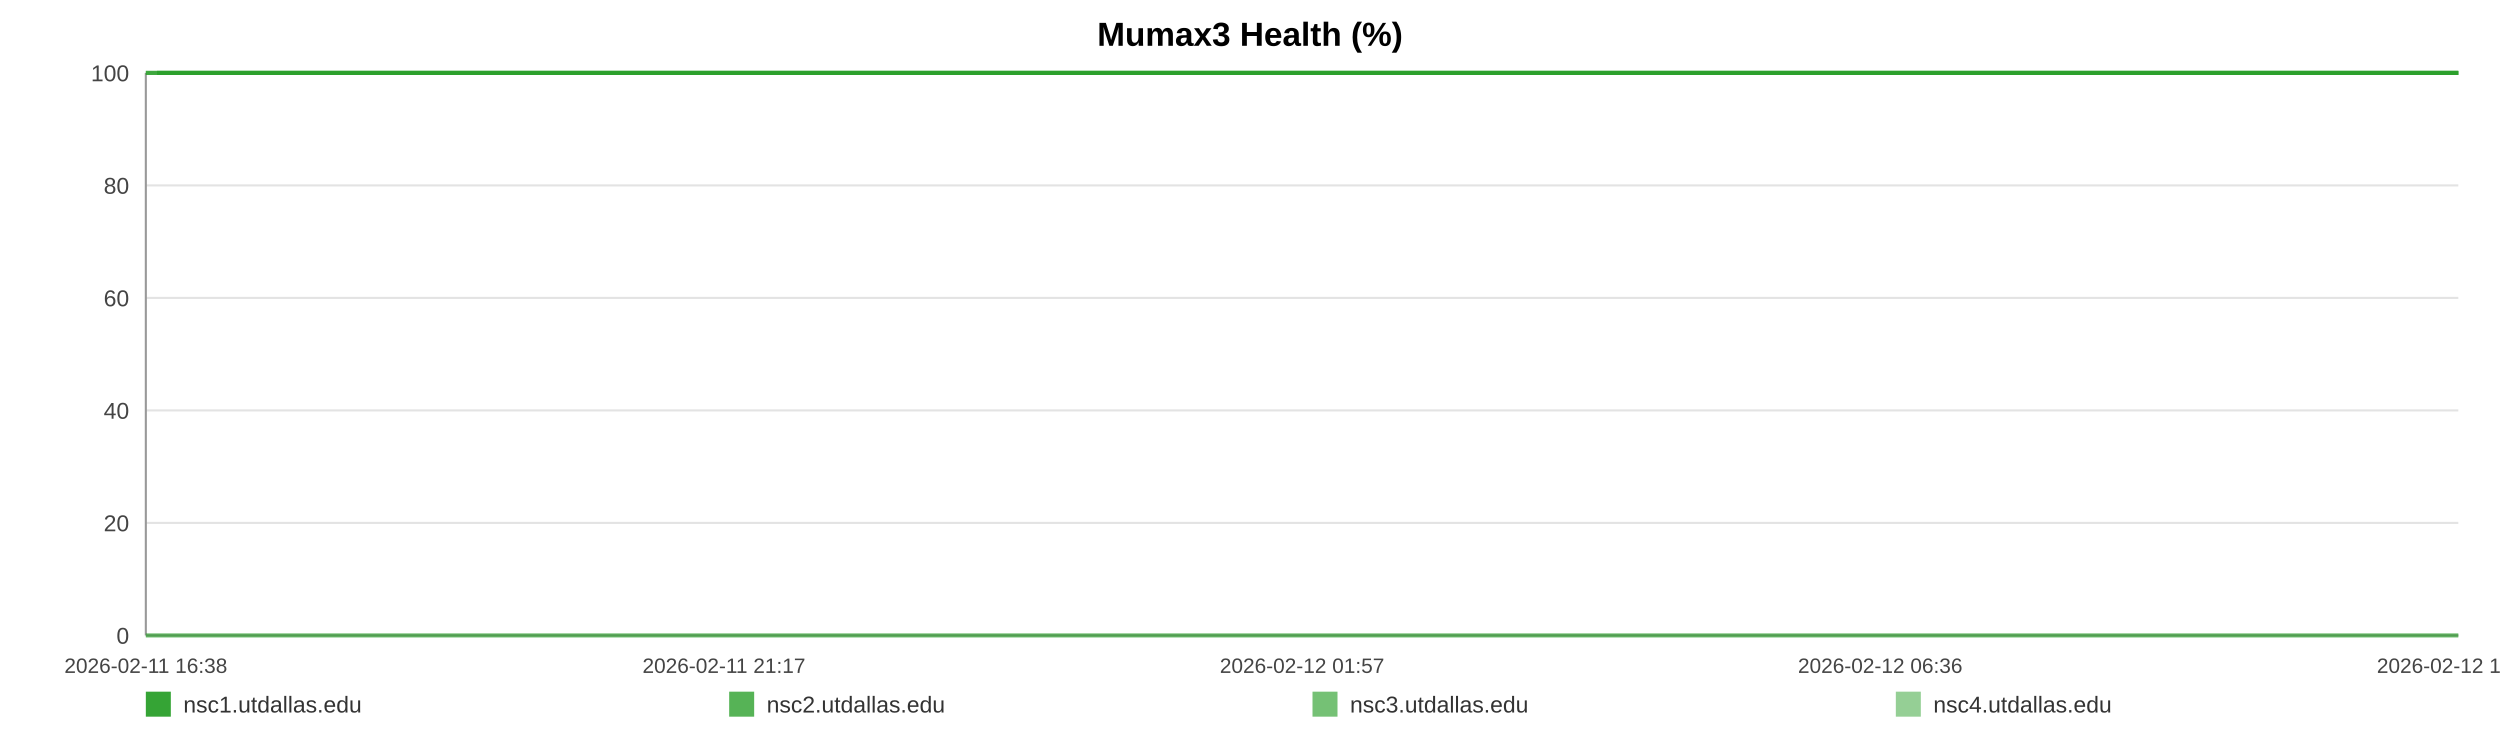
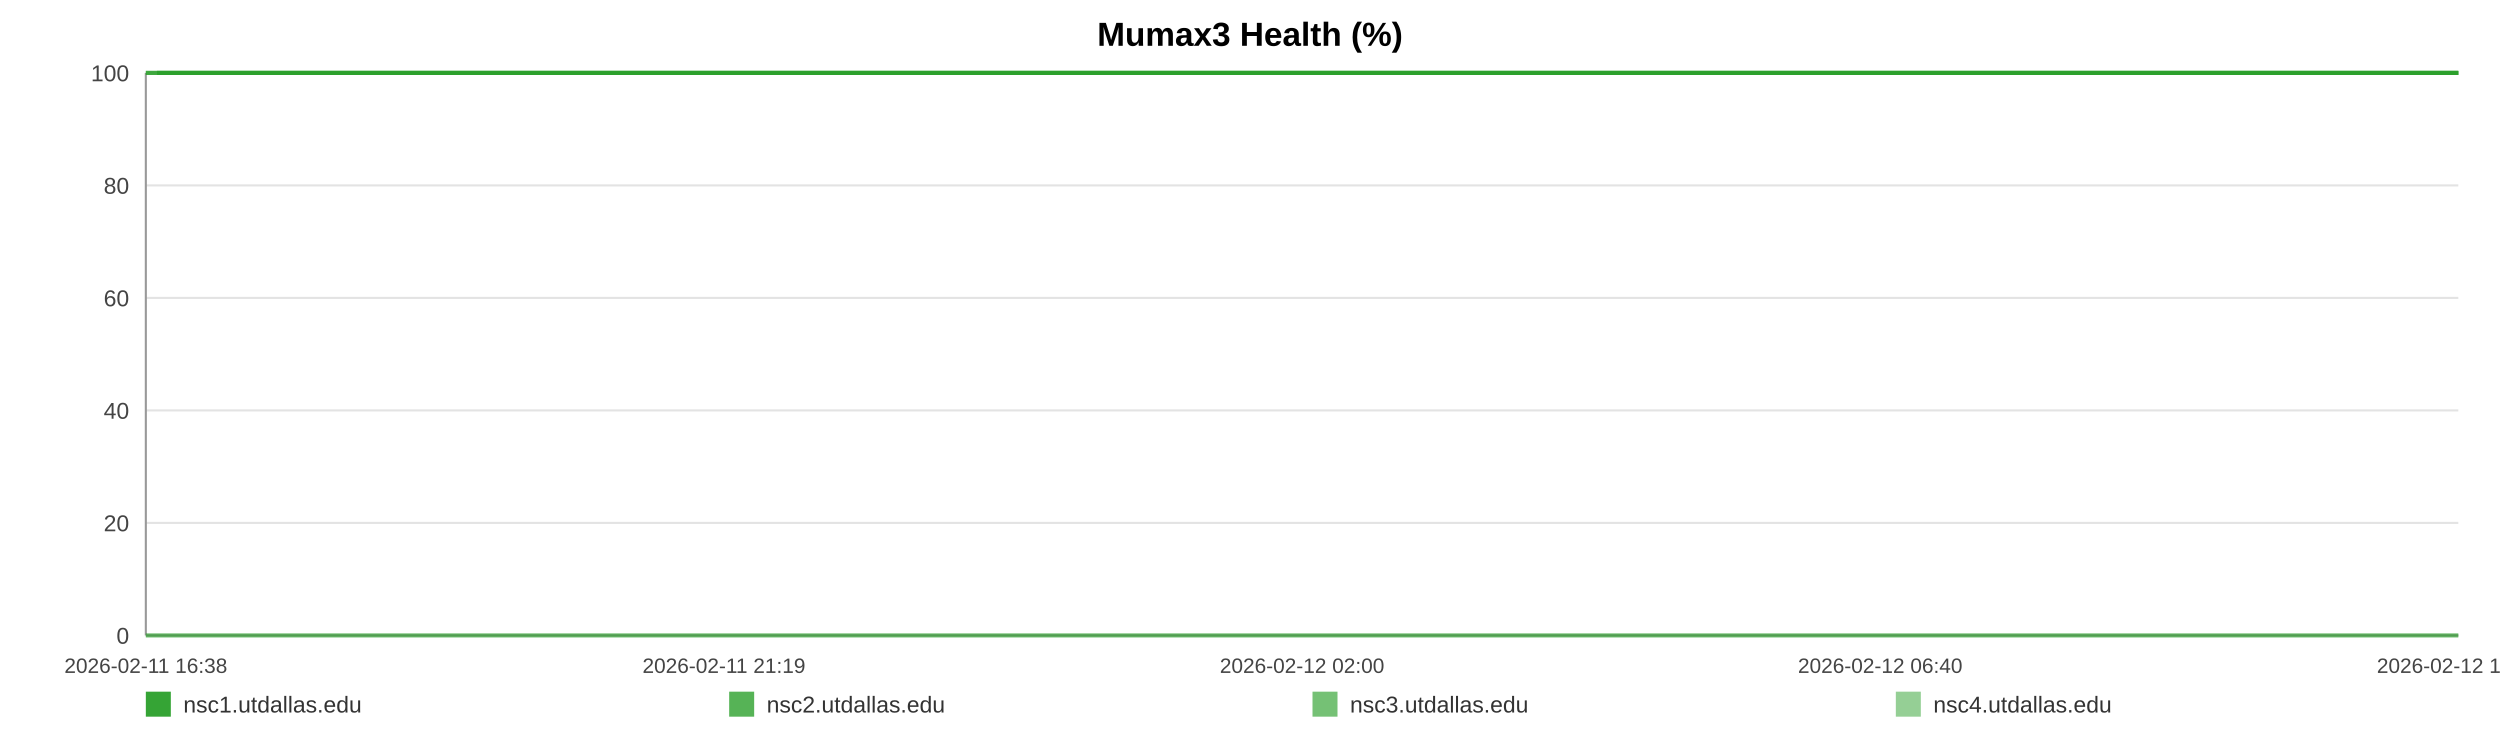
<svg xmlns="http://www.w3.org/2000/svg" width="1200" height="360" viewBox="0 0 1200 360" role="img" aria-label="Mumax3 Health (%)">
  <rect width="100%" height="100%" fill="#ffffff" />
  <text x="600.0" y="22" text-anchor="middle" font-size="16" font-family="Arial, Helvetica, sans-serif" font-weight="bold">Mumax3 Health (%)</text>
  <line x1="70" y1="35.00" x2="1180" y2="35.00" stroke="#e3e3e3" stroke-width="1" />
  <text x="62" y="39.00" text-anchor="end" font-size="11" fill="#444" font-family="Arial, Helvetica, sans-serif">100</text>
  <line x1="70" y1="89.00" x2="1180" y2="89.00" stroke="#e3e3e3" stroke-width="1" />
  <text x="62" y="93.00" text-anchor="end" font-size="11" fill="#444" font-family="Arial, Helvetica, sans-serif">80</text>
  <line x1="70" y1="143.00" x2="1180" y2="143.00" stroke="#e3e3e3" stroke-width="1" />
  <text x="62" y="147.00" text-anchor="end" font-size="11" fill="#444" font-family="Arial, Helvetica, sans-serif">60</text>
  <line x1="70" y1="197.00" x2="1180" y2="197.00" stroke="#e3e3e3" stroke-width="1" />
  <text x="62" y="201.00" text-anchor="end" font-size="11" fill="#444" font-family="Arial, Helvetica, sans-serif">40</text>
  <line x1="70" y1="251.00" x2="1180" y2="251.00" stroke="#e3e3e3" stroke-width="1" />
  <text x="62" y="255.00" text-anchor="end" font-size="11" fill="#444" font-family="Arial, Helvetica, sans-serif">20</text>
  <line x1="70" y1="305.00" x2="1180" y2="305.00" stroke="#e3e3e3" stroke-width="1" />
  <text x="62" y="309.00" text-anchor="end" font-size="11" fill="#444" font-family="Arial, Helvetica, sans-serif">0</text>
  <line x1="70" y1="35" x2="70" y2="305" stroke="#999" />
  <line x1="70" y1="305" x2="1180" y2="305" stroke="#999" />
  <text x="70.00" y="323" text-anchor="middle" font-size="10" fill="#444" font-family="Arial, Helvetica, sans-serif">2026-02-11 16:38</text>
-   <text x="347.50" y="323" text-anchor="middle" font-size="10" fill="#444" font-family="Arial, Helvetica, sans-serif">2026-02-11 21:17</text>
-   <text x="625.00" y="323" text-anchor="middle" font-size="10" fill="#444" font-family="Arial, Helvetica, sans-serif">2026-02-12 01:57</text>
-   <text x="902.50" y="323" text-anchor="middle" font-size="10" fill="#444" font-family="Arial, Helvetica, sans-serif">2026-02-12 06:36</text>
-   <text x="1180.00" y="323" text-anchor="middle" font-size="10" fill="#444" font-family="Arial, Helvetica, sans-serif">2026-02-12 11:16</text>
-   <polyline fill="none" stroke="#2ca02c" stroke-opacity="0.95" stroke-width="2" points="75.34,35.00 80.70,35.00 86.03,35.00 91.39,35.00 96.78,35.00 102.07,35.00 107.43,35.00 113.22,35.00 118.53,35.00 123.84,35.00 129.15,35.00 134.57,35.00 139.88,35.00 145.19,35.00 154.80,35.00 163.09,35.00 168.48,35.00 173.95,35.00 179.28,35.00 184.61,35.00 189.83,35.00 195.22,35.00 200.55,35.00 205.93,35.00 211.30,35.00 216.74,35.00 222.10,35.00 227.46,35.00 233.07,35.00 238.46,35.00 243.79,35.00 249.26,35.00 254.60,35.00 259.95,35.00 265.45,35.00 270.75,35.00 276.09,35.00 281.53,35.00 286.81,35.00 292.15,35.00 297.43,35.00 302.75,35.00 308.11,35.00 313.42,35.00 318.88,35.00 324.27,35.00 329.55,35.00 334.87,35.00 340.26,35.00 345.61,35.00 351.71,35.00 357.05,35.00 362.38,35.00 367.67,35.00 372.98,35.00 378.27,35.00 383.58,35.00 388.94,35.00 394.27,35.00 399.71,35.00 405.03,35.00 410.31,35.00 415.69,35.00 421.09,35.00 426.42,35.00 431.78,35.00 437.06,35.00 442.35,35.00 447.66,35.00 452.95,35.00 458.28,35.00 463.62,35.00 468.91,35.00 474.25,35.00 479.61,35.00 484.89,35.00 490.27,35.00 495.56,35.00 500.87,35.00 506.34,35.00 511.67,35.00 516.99,35.00 522.37,35.00 527.68,35.00 533.04,35.00 538.36,35.00 543.64,35.00 548.93,35.00 554.31,35.00 559.68,35.00 565.01,35.00 570.40,35.00 575.66,35.00 581.02,35.00 586.33,35.00 591.66,35.00 596.95,35.00 602.29,35.00 607.58,35.00 612.96,35.00 618.30,35.00 623.64,35.00 628.99,35.00 634.39,35.00 639.77,35.00 645.10,35.00 650.41,35.00 655.73,35.00 661.04,35.00 666.43,35.00 671.78,35.00 677.10,35.00 682.43,35.00 687.79,35.00 693.14,35.00 698.52,35.00 703.95,35.00 709.25,35.00 714.60,35.00 719.94,35.00 725.27,35.00 730.59,35.00 735.97,35.00 741.76,35.00 747.07,35.00 752.47,35.00 757.80,35.00 763.09,35.00 768.39,35.00 773.63,35.00 778.95,35.00 784.30,35.00 789.62,35.00 794.93,35.00 800.26,35.00 805.58,35.00 810.88,35.00 816.32,35.00 821.63,35.00 826.95,35.00 832.26,35.00 837.61,35.00 842.91,35.00 848.27,35.00 853.63,35.00 858.97,35.00 864.32,35.00 869.64,35.00 874.94,35.00 880.25,35.00 885.57,35.00 890.90,35.00 896.26,35.00 901.65,35.00 906.99,35.00 912.32,35.00 917.71,35.00 923.05,35.00 928.34,35.00 933.70,35.00 939.05,35.00 944.47,35.00 949.88,35.00 955.19,35.00 960.55,35.00 965.84,35.00 971.13,35.00 976.46,35.00 981.80,35.00 987.11,35.00 992.39,35.00 997.70,35.00 1003.09,35.00 1008.43,35.00 1013.79,35.00 1019.12,35.00 1024.57,35.00 1029.90,35.00 1035.23,35.00 1040.53,35.00 1045.83,35.00 1051.63,35.00 1057.09,35.00 1062.38,35.00 1067.69,35.00 1072.95,35.00 1078.31,35.00 1083.64,35.00 1089.00,35.00 1094.36,35.00 1099.67,35.00 1104.97,35.00 1110.32,35.00 1115.78,35.00 1121.10,35.00 1126.39,35.00 1131.72,35.00 1137.11,35.00 1142.55,35.00 1148.01,35.00 1153.30,35.00 1158.65,35.00 1163.99,35.00 1169.30,35.00 1174.66,35.00 1180.00,35.00" />
-   <polyline fill="none" stroke="#2ca02c" stroke-opacity="0.80" stroke-width="2" points="70.00,35.00 75.34,35.00 80.70,35.00 86.03,35.00 91.39,35.00 96.78,35.00 102.07,35.00 107.43,35.00 113.22,35.00 118.53,35.00 123.84,35.00 129.15,35.00 134.57,35.00 139.88,35.00 145.19,35.00 154.80,35.00 163.09,35.00 168.48,35.00 173.95,35.00 179.28,35.00 184.61,35.00 189.83,35.00 195.22,35.00 200.55,35.00 205.93,35.00 211.30,35.00 216.74,35.00 222.10,35.00 227.46,35.00 233.07,35.00 238.46,35.00 243.79,35.00 249.26,35.00 254.60,35.00 259.95,35.00 265.45,35.00 270.75,35.00 276.09,35.00 281.53,35.00 286.81,35.00 292.15,35.00 297.43,35.00 302.75,35.00 308.11,35.00 313.42,35.00 318.88,35.00 324.27,35.00 329.55,35.00 334.87,35.00 340.26,35.00 345.61,35.00 351.71,35.00 357.05,35.00 362.38,35.00 367.67,35.00 372.98,35.00 378.27,35.00 383.58,35.00 388.94,35.00 394.27,35.00 399.71,35.00 405.03,35.00 410.31,35.00 415.69,35.00 421.09,35.00 426.42,35.00 431.78,35.00 437.06,35.00 442.35,35.00 447.66,35.00 452.95,35.00 458.28,35.00 463.62,35.00 468.91,35.00 474.25,35.00 479.61,35.00 484.89,35.00 490.27,35.00 495.56,35.00 500.87,35.00 506.34,35.00 511.67,35.00 516.99,35.00 522.37,35.00 527.68,35.00 533.04,35.00 538.36,35.00 543.64,35.00 548.93,35.00 554.31,35.00 559.68,35.00 565.01,35.00 570.40,35.00 575.66,35.00 581.02,35.00 586.33,35.00 591.66,35.00 596.95,35.00 602.29,35.00 607.58,35.00 612.96,35.00 618.30,35.00 623.64,35.00 628.99,35.00 634.39,35.00 639.77,35.00 645.10,35.00 650.41,35.00 655.73,35.00 661.04,35.00 666.43,35.00 671.78,35.00 677.10,35.00 682.43,35.00 687.79,35.00 693.14,35.00 698.52,35.00 703.95,35.00 709.25,35.00 714.60,35.00 719.94,35.00 725.27,35.00 730.59,35.00 735.97,35.00 741.76,35.00 747.07,35.00 752.47,35.00 757.80,35.00 763.09,35.00 768.39,35.00 773.63,35.00 778.95,35.00 784.30,35.00 789.62,35.00 794.93,35.00 800.26,35.00 805.58,35.00 810.88,35.00 816.32,35.00 821.63,35.00 826.95,35.00 832.26,35.00 837.61,35.00 842.91,35.00 848.27,35.00 853.63,35.00 858.97,35.00 864.32,35.00 869.64,35.00 874.94,35.00 880.25,35.00 885.57,35.00 890.90,35.00 896.26,35.00 901.65,35.00 906.99,35.00 912.32,35.00 917.71,35.00 923.05,35.00 928.34,35.00 933.70,35.00 939.05,35.00 944.47,35.00 949.88,35.00 955.19,35.00 960.55,35.00 965.84,35.00 971.13,35.00 976.46,35.00 981.80,35.00 987.11,35.00 992.39,35.00 997.70,35.00 1003.09,35.00 1008.43,35.00 1013.79,35.00 1019.12,35.00 1024.57,35.00 1029.90,35.00 1035.23,35.00 1040.53,35.00 1045.83,35.00 1051.63,35.00 1057.09,35.00 1062.38,35.00 1067.69,35.00 1072.95,35.00 1078.31,35.00 1083.64,35.00 1089.00,35.00 1094.36,35.00 1099.67,35.00 1104.97,35.00 1110.32,35.00 1115.78,35.00 1121.10,35.00 1126.39,35.00 1131.72,35.00 1137.11,35.00 1142.55,35.00 1148.01,35.00 1153.30,35.00 1158.65,35.00 1163.99,35.00 1169.30,35.00 1174.66,35.00 1180.00,35.00" />
-   <polyline fill="none" stroke="#2ca02c" stroke-opacity="0.65" stroke-width="2" points="70.00,305.00 75.34,305.00 80.70,305.00 86.03,305.00 91.39,305.00 96.78,305.00 102.07,305.00 107.43,305.00 113.22,305.00 118.53,305.00 123.84,305.00 129.15,305.00 134.57,305.00 139.88,305.00 145.19,305.00 154.80,305.00 163.09,305.00 168.48,305.00 173.95,305.00 179.28,305.00 184.61,305.00 189.83,305.00 195.22,305.00 200.55,305.00 205.93,305.00 211.30,305.00 216.74,305.00 222.10,305.00 227.46,305.00 233.07,305.00 238.46,305.00 243.79,305.00 249.26,305.00 254.60,305.00 259.95,305.00 265.45,305.00 270.75,305.00 276.09,305.00 281.53,305.00 286.81,305.00 292.15,305.00 297.43,305.00 302.75,305.00 308.11,305.00 313.42,305.00 318.88,305.00 324.27,305.00 329.55,305.00 334.87,305.00 340.26,305.00 345.61,305.00 351.71,305.00 357.05,305.00 362.38,305.00 367.67,305.00 372.98,305.00 378.27,305.00 383.58,305.00 388.94,305.00 394.27,305.00 399.71,305.00 405.03,305.00 410.31,305.00 415.69,305.00 421.09,305.00 426.42,305.00 431.78,305.00 437.06,305.00 442.35,305.00 447.66,305.00 452.95,305.00 458.28,305.00 463.62,305.00 468.91,305.00 474.25,305.00 479.61,305.00 484.89,305.00 490.27,305.00 495.56,305.00 500.87,305.00 506.34,305.00 511.67,305.00 516.99,305.00 522.37,305.00 527.68,305.00 533.04,305.00 538.36,305.00 543.64,305.00 548.93,305.00 554.31,305.00 559.68,305.00 565.01,305.00 570.40,305.00 575.66,305.00 581.02,305.00 586.33,305.00 591.66,305.00 596.95,305.00 602.29,305.00 607.58,305.00 612.96,305.00 618.30,305.00 623.64,305.00 628.99,305.00 634.39,305.00 639.77,305.00 645.10,305.00 650.41,305.00 655.73,305.00 661.04,305.00 666.43,305.00 671.78,305.00 677.10,305.00 682.43,305.00 687.79,305.00 693.14,305.00 698.52,305.00 703.95,305.00 709.25,305.00 714.60,305.00 719.94,305.00 725.27,305.00 730.59,305.00 735.97,305.00 741.76,305.00 747.07,305.00 752.47,305.00 757.80,305.00 763.09,305.00 768.39,305.00 773.63,305.00 778.95,305.00 784.30,305.00 789.62,305.00 794.93,305.00 800.26,305.00 805.58,305.00 810.88,305.00 816.32,305.00 821.63,305.00 826.95,305.00 832.26,305.00 837.61,305.00 842.91,305.00 848.27,305.00 853.63,305.00 858.97,305.00 864.32,305.00 869.64,305.00 874.94,305.00 880.25,305.00 885.57,305.00 890.90,305.00 896.26,305.00 901.65,305.00 906.99,305.00 912.32,305.00 917.71,305.00 923.05,305.00 928.34,305.00 933.70,305.00 939.05,305.00 944.47,305.00 949.88,305.00 955.19,305.00 960.55,305.00 965.84,305.00 971.13,305.00 976.46,305.00 981.80,305.00 987.11,305.00 992.39,305.00 997.70,305.00 1003.09,305.00 1008.43,305.00 1013.79,305.00 1019.12,305.00 1024.57,305.00 1029.90,305.00 1035.23,305.00 1040.53,305.00 1045.83,305.00 1051.63,305.00 1057.09,305.00 1062.38,305.00 1067.69,305.00 1072.95,305.00 1078.31,305.00 1083.64,305.00 1089.00,305.00 1094.36,305.00 1099.67,305.00 1104.97,305.00 1110.32,305.00 1115.78,305.00 1121.10,305.00 1126.39,305.00 1131.72,305.00 1137.11,305.00 1142.55,305.00 1148.01,305.00 1153.30,305.00 1158.65,305.00 1163.99,305.00 1169.30,305.00 1174.66,305.00 1180.00,305.00" />
-   <polyline fill="none" stroke="#2ca02c" stroke-opacity="0.50" stroke-width="2" points="70.00,35.00 75.34,35.00 80.70,35.00 86.03,35.00 91.39,35.00 96.78,35.00 102.07,35.00 107.43,35.00 113.22,35.00 118.53,35.00 123.84,35.00 129.15,35.00 134.57,35.00 139.88,35.00 145.19,35.00 154.80,35.00 163.09,35.00 168.48,35.00 173.95,35.00 179.28,35.00 184.61,35.00 189.83,35.00 195.22,35.00 200.55,35.00 205.93,35.00 211.30,35.00 216.74,35.00 222.10,35.00 227.46,35.00 233.07,35.00 238.46,35.00 243.79,35.00 249.26,35.00 254.60,35.00 259.95,35.00 265.45,35.00 270.75,35.00 276.09,35.00 281.53,35.00 286.81,35.00 292.15,35.00 297.43,35.00 302.75,35.00 308.11,35.00 313.42,35.00 318.88,35.00 324.27,35.00 329.55,35.00 334.87,35.00 340.26,35.00 345.61,35.00 351.71,35.00 357.05,35.00 362.38,35.00 367.67,35.00 372.98,35.00 378.27,35.00 383.58,35.00 388.94,35.00 394.27,35.00 399.71,35.00 405.03,35.00 410.31,35.00 415.69,35.00 421.09,35.00 426.42,35.00 431.78,35.00 437.06,35.00 442.35,35.00 447.66,35.00 452.95,35.00 458.28,35.00 463.62,35.00 468.91,35.00 474.25,35.00 479.61,35.00 484.89,35.00 490.27,35.00 495.56,35.00 500.87,35.00 506.34,35.00 511.67,35.00 516.99,35.00 522.37,35.00 527.68,35.00 533.04,35.00 538.36,35.00 543.64,35.00 548.93,35.00 554.31,35.00 559.68,35.00 565.01,35.00 570.40,35.00 575.66,35.00 581.02,35.00 586.33,35.00 591.66,35.00 596.95,35.00 602.29,35.00 607.58,35.00 612.96,35.00 618.30,35.00 623.64,35.00 628.99,35.00 634.39,35.00 639.77,35.00 645.10,35.00 650.41,35.00 655.73,35.00 661.04,35.00 666.43,35.00 671.78,35.00 677.10,35.00 682.43,35.00 687.79,35.00 693.14,35.00 698.52,35.00 703.95,35.00 709.25,35.00 714.60,35.00 719.94,35.00 725.27,35.00 730.59,35.00 735.97,35.00 741.76,35.00 747.07,35.00 752.47,35.00 757.80,35.00 763.09,35.00 768.39,35.00 773.63,35.00 778.95,35.00 784.30,35.00 789.62,35.00 794.93,35.00 800.26,35.00 805.58,35.00 810.88,35.00 816.32,35.00 821.63,35.00 826.95,35.00 832.26,35.00 837.61,35.00 842.91,35.00 848.27,35.00 853.63,35.00 858.97,35.00 864.32,35.00 869.64,35.00 874.94,35.00 880.25,35.00 885.57,35.00 890.90,35.00 896.26,35.00 901.65,35.00 906.99,35.00 912.32,35.00 917.71,35.00 923.05,35.00 928.34,35.00 933.70,35.00 939.05,35.00 944.47,35.00 949.88,35.00 955.19,35.00 960.55,35.00 965.84,35.00 971.13,35.00 976.46,35.00 981.80,35.00 987.11,35.00 992.39,35.00 997.70,35.00 1003.09,35.00 1008.43,35.00 1013.79,35.00 1019.12,35.00 1024.57,35.00 1029.90,35.00 1035.23,35.00 1040.53,35.00 1045.83,35.00 1051.63,35.00 1057.09,35.00 1062.38,35.00 1067.69,35.00 1072.95,35.00 1078.31,35.00 1083.64,35.00 1089.00,35.00 1094.36,35.00 1099.67,35.00 1104.97,35.00 1110.32,35.00 1115.78,35.00 1121.10,35.00 1126.39,35.00 1131.72,35.00 1137.11,35.00 1142.55,35.00 1148.01,35.00 1153.30,35.00 1158.65,35.00 1163.99,35.00 1169.30,35.00 1174.66,35.00 1180.00,35.00" />
+   <text x="347.50" y="323" text-anchor="middle" font-size="10" fill="#444" font-family="Arial, Helvetica, sans-serif">2026-02-11 21:19</text>
+   <text x="625.00" y="323" text-anchor="middle" font-size="10" fill="#444" font-family="Arial, Helvetica, sans-serif">2026-02-12 02:00</text>
+   <text x="902.50" y="323" text-anchor="middle" font-size="10" fill="#444" font-family="Arial, Helvetica, sans-serif">2026-02-12 06:40</text>
+   <text x="1180.00" y="323" text-anchor="middle" font-size="10" fill="#444" font-family="Arial, Helvetica, sans-serif">2026-02-12 11:21</text>
+   <polyline fill="none" stroke="#2ca02c" stroke-opacity="0.95" stroke-width="2" points="75.32,35.00 80.65,35.00 85.95,35.00 91.28,35.00 96.65,35.00 101.92,35.00 107.25,35.00 113.01,35.00 118.29,35.00 123.58,35.00 128.86,35.00 134.26,35.00 139.54,35.00 144.83,35.00 154.39,35.00 162.64,35.00 168.00,35.00 173.45,35.00 178.75,35.00 184.05,35.00 189.25,35.00 194.62,35.00 199.92,35.00 205.27,35.00 210.62,35.00 216.03,35.00 221.36,35.00 226.70,35.00 232.28,35.00 237.64,35.00 242.94,35.00 248.39,35.00 253.71,35.00 259.02,35.00 264.51,35.00 269.77,35.00 275.09,35.00 280.50,35.00 285.76,35.00 291.07,35.00 296.32,35.00 301.62,35.00 306.96,35.00 312.24,35.00 317.67,35.00 323.04,35.00 328.29,35.00 333.59,35.00 338.95,35.00 344.27,35.00 350.34,35.00 355.66,35.00 360.96,35.00 366.23,35.00 371.51,35.00 376.78,35.00 382.06,35.00 387.39,35.00 392.69,35.00 398.11,35.00 403.41,35.00 408.66,35.00 414.01,35.00 419.39,35.00 424.69,35.00 430.03,35.00 435.28,35.00 440.54,35.00 445.83,35.00 451.09,35.00 456.39,35.00 461.71,35.00 466.98,35.00 472.29,35.00 477.63,35.00 482.88,35.00 488.23,35.00 493.49,35.00 498.78,35.00 504.23,35.00 509.53,35.00 514.83,35.00 520.18,35.00 525.46,35.00 530.79,35.00 536.09,35.00 541.34,35.00 546.61,35.00 551.96,35.00 557.31,35.00 562.61,35.00 567.97,35.00 573.21,35.00 578.54,35.00 583.83,35.00 589.13,35.00 594.39,35.00 599.71,35.00 604.98,35.00 610.33,35.00 615.64,35.00 620.96,35.00 626.28,35.00 631.66,35.00 637.01,35.00 642.31,35.00 647.59,35.00 652.89,35.00 658.17,35.00 663.54,35.00 668.86,35.00 674.16,35.00 679.46,35.00 684.79,35.00 690.12,35.00 695.47,35.00 700.87,35.00 706.16,35.00 711.47,35.00 716.79,35.00 722.09,35.00 727.39,35.00 732.74,35.00 738.50,35.00 743.78,35.00 749.16,35.00 754.46,35.00 759.73,35.00 765.00,35.00 770.22,35.00 775.52,35.00 780.83,35.00 786.13,35.00 791.42,35.00 796.72,35.00 802.02,35.00 807.28,35.00 812.70,35.00 817.98,35.00 823.28,35.00 828.57,35.00 833.88,35.00 839.17,35.00 844.50,35.00 849.83,35.00 855.15,35.00 860.47,35.00 865.77,35.00 871.03,35.00 876.32,35.00 881.62,35.00 886.92,35.00 892.25,35.00 897.62,35.00 902.93,35.00 908.23,35.00 913.60,35.00 918.91,35.00 924.18,35.00 929.51,35.00 934.83,35.00 940.23,35.00 945.61,35.00 950.90,35.00 956.23,35.00 961.50,35.00 966.76,35.00 972.06,35.00 977.38,35.00 982.66,35.00 987.91,35.00 993.20,35.00 998.56,35.00 1003.88,35.00 1009.21,35.00 1014.51,35.00 1019.94,35.00 1025.24,35.00 1030.54,35.00 1035.83,35.00 1041.10,35.00 1046.87,35.00 1052.30,35.00 1057.57,35.00 1062.86,35.00 1068.09,35.00 1073.42,35.00 1078.72,35.00 1084.06,35.00 1089.39,35.00 1094.67,35.00 1099.96,35.00 1105.27,35.00 1110.70,35.00 1116.00,35.00 1121.27,35.00 1126.57,35.00 1131.94,35.00 1137.35,35.00 1142.78,35.00 1148.05,35.00 1153.37,35.00 1158.68,35.00 1163.97,35.00 1169.30,35.00 1174.62,35.00 1180.00,35.00" />
+   <polyline fill="none" stroke="#2ca02c" stroke-opacity="0.80" stroke-width="2" points="70.00,35.00 75.32,35.00 80.65,35.00 85.95,35.00 91.28,35.00 96.65,35.00 101.92,35.00 107.25,35.00 113.01,35.00 118.29,35.00 123.58,35.00 128.86,35.00 134.26,35.00 139.54,35.00 144.83,35.00 154.39,35.00 162.64,35.00 168.00,35.00 173.45,35.00 178.75,35.00 184.05,35.00 189.25,35.00 194.62,35.00 199.92,35.00 205.27,35.00 210.62,35.00 216.03,35.00 221.36,35.00 226.70,35.00 232.28,35.00 237.64,35.00 242.94,35.00 248.39,35.00 253.71,35.00 259.02,35.00 264.51,35.00 269.77,35.00 275.09,35.00 280.50,35.00 285.76,35.00 291.07,35.00 296.32,35.00 301.62,35.00 306.96,35.00 312.24,35.00 317.67,35.00 323.04,35.00 328.29,35.00 333.59,35.00 338.95,35.00 344.27,35.00 350.34,35.00 355.66,35.00 360.96,35.00 366.23,35.00 371.51,35.00 376.78,35.00 382.06,35.00 387.39,35.00 392.69,35.00 398.11,35.00 403.41,35.00 408.66,35.00 414.01,35.00 419.39,35.00 424.69,35.00 430.03,35.00 435.28,35.00 440.54,35.00 445.83,35.00 451.09,35.00 456.39,35.00 461.71,35.00 466.98,35.00 472.29,35.00 477.63,35.00 482.88,35.00 488.23,35.00 493.49,35.00 498.78,35.00 504.23,35.00 509.53,35.00 514.83,35.00 520.18,35.00 525.46,35.00 530.79,35.00 536.09,35.00 541.34,35.00 546.61,35.00 551.96,35.00 557.31,35.00 562.61,35.00 567.97,35.00 573.21,35.00 578.54,35.00 583.83,35.00 589.13,35.00 594.39,35.00 599.71,35.00 604.98,35.00 610.33,35.00 615.64,35.00 620.96,35.00 626.28,35.00 631.66,35.00 637.01,35.00 642.31,35.00 647.59,35.00 652.89,35.00 658.17,35.00 663.54,35.00 668.86,35.00 674.16,35.00 679.46,35.00 684.79,35.00 690.12,35.00 695.47,35.00 700.87,35.00 706.16,35.00 711.47,35.00 716.79,35.00 722.09,35.00 727.39,35.00 732.74,35.00 738.50,35.00 743.78,35.00 749.16,35.00 754.46,35.00 759.73,35.00 765.00,35.00 770.22,35.00 775.52,35.00 780.83,35.00 786.13,35.00 791.42,35.00 796.72,35.00 802.02,35.00 807.28,35.00 812.70,35.00 817.98,35.00 823.28,35.00 828.57,35.00 833.88,35.00 839.17,35.00 844.50,35.00 849.83,35.00 855.15,35.00 860.47,35.00 865.77,35.00 871.03,35.00 876.32,35.00 881.62,35.00 886.92,35.00 892.25,35.00 897.62,35.00 902.93,35.00 908.23,35.00 913.60,35.00 918.91,35.00 924.18,35.00 929.51,35.00 934.83,35.00 940.23,35.00 945.61,35.00 950.90,35.00 956.23,35.00 961.50,35.00 966.76,35.00 972.06,35.00 977.38,35.00 982.66,35.00 987.91,35.00 993.20,35.00 998.56,35.00 1003.88,35.00 1009.21,35.00 1014.51,35.00 1019.94,35.00 1025.24,35.00 1030.54,35.00 1035.83,35.00 1041.10,35.00 1046.87,35.00 1052.30,35.00 1057.57,35.00 1062.86,35.00 1068.09,35.00 1073.42,35.00 1078.72,35.00 1084.06,35.00 1089.39,35.00 1094.67,35.00 1099.96,35.00 1105.27,35.00 1110.70,35.00 1116.00,35.00 1121.27,35.00 1126.57,35.00 1131.94,35.00 1137.35,35.00 1142.78,35.00 1148.05,35.00 1153.37,35.00 1158.68,35.00 1163.97,35.00 1169.30,35.00 1174.62,35.00 1180.00,35.00" />
+   <polyline fill="none" stroke="#2ca02c" stroke-opacity="0.65" stroke-width="2" points="70.00,305.00 75.32,305.00 80.65,305.00 85.95,305.00 91.28,305.00 96.65,305.00 101.92,305.00 107.25,305.00 113.01,305.00 118.29,305.00 123.58,305.00 128.86,305.00 134.26,305.00 139.54,305.00 144.83,305.00 154.39,305.00 162.64,305.00 168.00,305.00 173.45,305.00 178.75,305.00 184.05,305.00 189.25,305.00 194.62,305.00 199.92,305.00 205.27,305.00 210.62,305.00 216.03,305.00 221.36,305.00 226.70,305.00 232.28,305.00 237.64,305.00 242.94,305.00 248.39,305.00 253.71,305.00 259.02,305.00 264.51,305.00 269.77,305.00 275.09,305.00 280.50,305.00 285.76,305.00 291.07,305.00 296.32,305.00 301.62,305.00 306.96,305.00 312.24,305.00 317.67,305.00 323.04,305.00 328.29,305.00 333.59,305.00 338.95,305.00 344.27,305.00 350.34,305.00 355.66,305.00 360.96,305.00 366.23,305.00 371.51,305.00 376.78,305.00 382.06,305.00 387.39,305.00 392.69,305.00 398.11,305.00 403.41,305.00 408.66,305.00 414.01,305.00 419.39,305.00 424.69,305.00 430.03,305.00 435.28,305.00 440.54,305.00 445.83,305.00 451.09,305.00 456.39,305.00 461.71,305.00 466.98,305.00 472.29,305.00 477.63,305.00 482.88,305.00 488.23,305.00 493.49,305.00 498.78,305.00 504.23,305.00 509.53,305.00 514.83,305.00 520.18,305.00 525.46,305.00 530.79,305.00 536.09,305.00 541.34,305.00 546.61,305.00 551.96,305.00 557.31,305.00 562.61,305.00 567.97,305.00 573.21,305.00 578.54,305.00 583.83,305.00 589.13,305.00 594.39,305.00 599.71,305.00 604.98,305.00 610.33,305.00 615.64,305.00 620.96,305.00 626.28,305.00 631.66,305.00 637.01,305.00 642.31,305.00 647.59,305.00 652.89,305.00 658.17,305.00 663.54,305.00 668.86,305.00 674.16,305.00 679.46,305.00 684.79,305.00 690.12,305.00 695.47,305.00 700.87,305.00 706.16,305.00 711.47,305.00 716.79,305.00 722.09,305.00 727.39,305.00 732.74,305.00 738.50,305.00 743.78,305.00 749.16,305.00 754.46,305.00 759.73,305.00 765.00,305.00 770.22,305.00 775.52,305.00 780.83,305.00 786.13,305.00 791.42,305.00 796.72,305.00 802.02,305.00 807.28,305.00 812.70,305.00 817.98,305.00 823.28,305.00 828.57,305.00 833.88,305.00 839.17,305.00 844.50,305.00 849.83,305.00 855.15,305.00 860.47,305.00 865.77,305.00 871.03,305.00 876.32,305.00 881.62,305.00 886.92,305.00 892.25,305.00 897.62,305.00 902.93,305.00 908.23,305.00 913.60,305.00 918.91,305.00 924.18,305.00 929.51,305.00 934.83,305.00 940.23,305.00 945.61,305.00 950.90,305.00 956.23,305.00 961.50,305.00 966.76,305.00 972.06,305.00 977.38,305.00 982.66,305.00 987.91,305.00 993.20,305.00 998.56,305.00 1003.88,305.00 1009.21,305.00 1014.51,305.00 1019.94,305.00 1025.24,305.00 1030.54,305.00 1035.83,305.00 1041.10,305.00 1046.87,305.00 1052.30,305.00 1057.57,305.00 1062.86,305.00 1068.09,305.00 1073.42,305.00 1078.72,305.00 1084.06,305.00 1089.39,305.00 1094.67,305.00 1099.96,305.00 1105.27,305.00 1110.70,305.00 1116.00,305.00 1121.27,305.00 1126.57,305.00 1131.94,305.00 1137.35,305.00 1142.78,305.00 1148.05,305.00 1153.37,305.00 1158.68,305.00 1163.97,305.00 1169.30,305.00 1174.62,305.00 1180.00,305.00" />
+   <polyline fill="none" stroke="#2ca02c" stroke-opacity="0.50" stroke-width="2" points="70.00,35.00 75.32,35.00 80.65,35.00 85.95,35.00 91.28,35.00 96.65,35.00 101.92,35.00 107.25,35.00 113.01,35.00 118.29,35.00 123.58,35.00 128.86,35.00 134.26,35.00 139.54,35.00 144.83,35.00 154.39,35.00 162.64,35.00 168.00,35.00 173.45,35.00 178.75,35.00 184.05,35.00 189.25,35.00 194.62,35.00 199.92,35.00 205.27,35.00 210.62,35.00 216.03,35.00 221.36,35.00 226.70,35.00 232.28,35.00 237.64,35.00 242.94,35.00 248.39,35.00 253.71,35.00 259.02,35.00 264.51,35.00 269.77,35.00 275.09,35.00 280.50,35.00 285.76,35.00 291.07,35.00 296.32,35.00 301.62,35.00 306.96,35.00 312.24,35.00 317.67,35.00 323.04,35.00 328.29,35.00 333.59,35.00 338.95,35.00 344.27,35.00 350.34,35.00 355.66,35.00 360.96,35.00 366.23,35.00 371.51,35.00 376.78,35.00 382.06,35.00 387.39,35.00 392.69,35.00 398.11,35.00 403.41,35.00 408.66,35.00 414.01,35.00 419.39,35.00 424.69,35.00 430.03,35.00 435.28,35.00 440.54,35.00 445.83,35.00 451.09,35.00 456.39,35.00 461.71,35.00 466.98,35.00 472.29,35.00 477.63,35.00 482.88,35.00 488.23,35.00 493.49,35.00 498.78,35.00 504.23,35.00 509.53,35.00 514.83,35.00 520.18,35.00 525.46,35.00 530.79,35.00 536.09,35.00 541.34,35.00 546.61,35.00 551.96,35.00 557.31,35.00 562.61,35.00 567.97,35.00 573.21,35.00 578.54,35.00 583.83,35.00 589.13,35.00 594.39,35.00 599.71,35.00 604.98,35.00 610.33,35.00 615.64,35.00 620.96,35.00 626.28,35.00 631.66,35.00 637.01,35.00 642.31,35.00 647.59,35.00 652.89,35.00 658.17,35.00 663.54,35.00 668.86,35.00 674.16,35.00 679.46,35.00 684.79,35.00 690.12,35.00 695.47,35.00 700.87,35.00 706.16,35.00 711.47,35.00 716.79,35.00 722.09,35.00 727.39,35.00 732.74,35.00 738.50,35.00 743.78,35.00 749.16,35.00 754.46,35.00 759.73,35.00 765.00,35.00 770.22,35.00 775.52,35.00 780.83,35.00 786.13,35.00 791.42,35.00 796.72,35.00 802.02,35.00 807.28,35.00 812.70,35.00 817.98,35.00 823.28,35.00 828.57,35.00 833.88,35.00 839.17,35.00 844.50,35.00 849.83,35.00 855.15,35.00 860.47,35.00 865.77,35.00 871.03,35.00 876.32,35.00 881.62,35.00 886.92,35.00 892.25,35.00 897.62,35.00 902.93,35.00 908.23,35.00 913.60,35.00 918.91,35.00 924.18,35.00 929.51,35.00 934.83,35.00 940.23,35.00 945.61,35.00 950.90,35.00 956.23,35.00 961.50,35.00 966.76,35.00 972.06,35.00 977.38,35.00 982.66,35.00 987.91,35.00 993.20,35.00 998.56,35.00 1003.88,35.00 1009.21,35.00 1014.51,35.00 1019.94,35.00 1025.24,35.00 1030.54,35.00 1035.83,35.00 1041.10,35.00 1046.87,35.00 1052.30,35.00 1057.57,35.00 1062.86,35.00 1068.09,35.00 1073.42,35.00 1078.72,35.00 1084.06,35.00 1089.39,35.00 1094.67,35.00 1099.96,35.00 1105.27,35.00 1110.70,35.00 1116.00,35.00 1121.27,35.00 1126.57,35.00 1131.94,35.00 1137.35,35.00 1142.78,35.00 1148.05,35.00 1153.37,35.00 1158.68,35.00 1163.97,35.00 1169.30,35.00 1174.62,35.00 1180.00,35.00" />
  <rect x="70" y="332" width="12" height="12" fill="#2ca02c" fill-opacity="0.95" />
  <text x="88" y="342" font-size="11" fill="#333" font-family="Arial, Helvetica, sans-serif">nsc1.utdallas.edu</text>
  <rect x="350" y="332" width="12" height="12" fill="#2ca02c" fill-opacity="0.80" />
  <text x="368" y="342" font-size="11" fill="#333" font-family="Arial, Helvetica, sans-serif">nsc2.utdallas.edu</text>
  <rect x="630" y="332" width="12" height="12" fill="#2ca02c" fill-opacity="0.65" />
  <text x="648" y="342" font-size="11" fill="#333" font-family="Arial, Helvetica, sans-serif">nsc3.utdallas.edu</text>
  <rect x="910" y="332" width="12" height="12" fill="#2ca02c" fill-opacity="0.50" />
  <text x="928" y="342" font-size="11" fill="#333" font-family="Arial, Helvetica, sans-serif">nsc4.utdallas.edu</text>
</svg>
